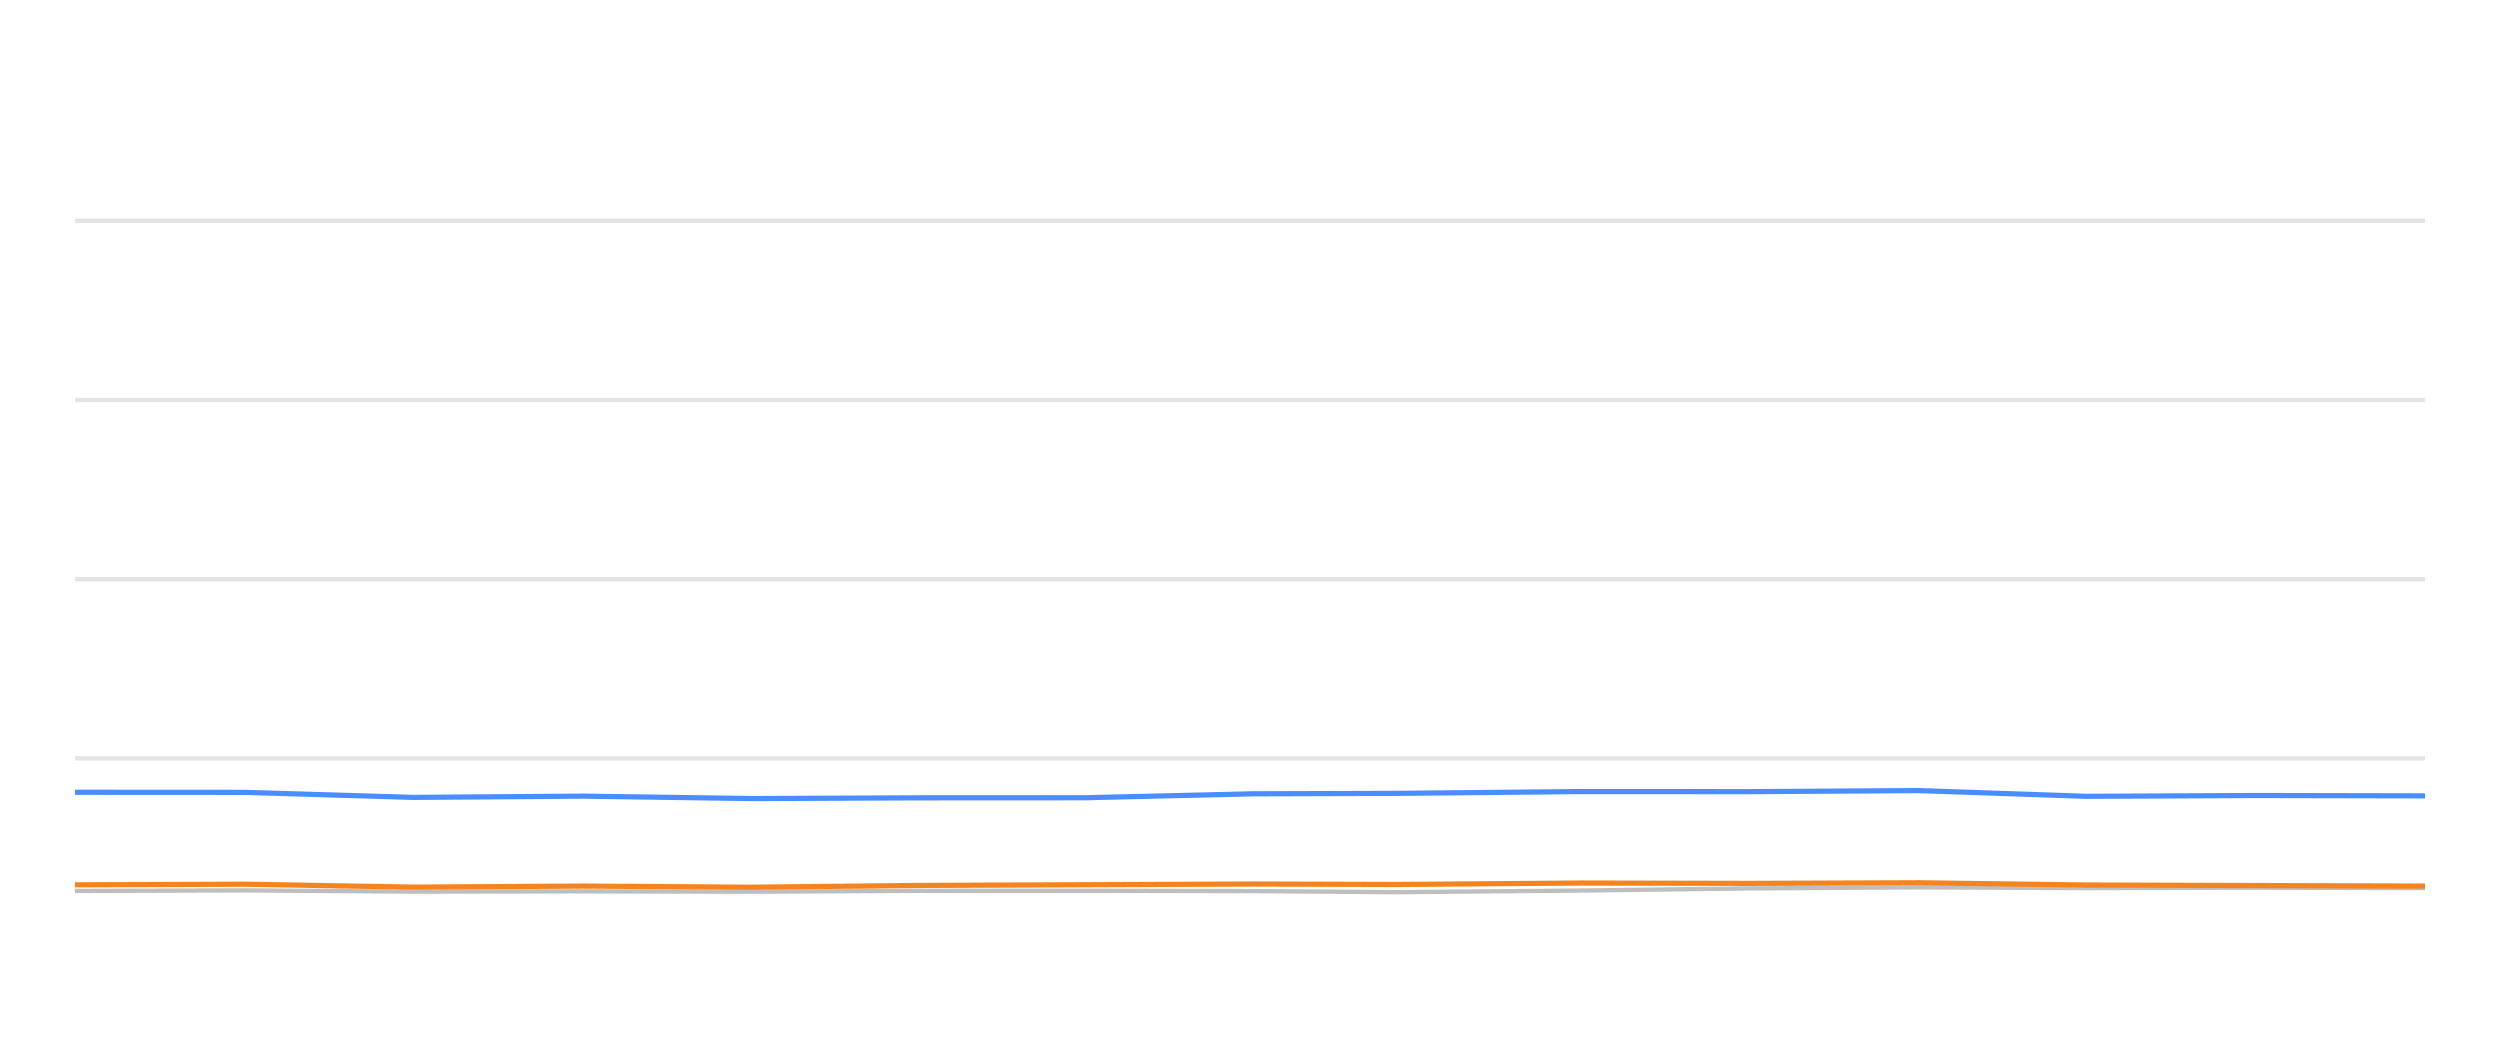
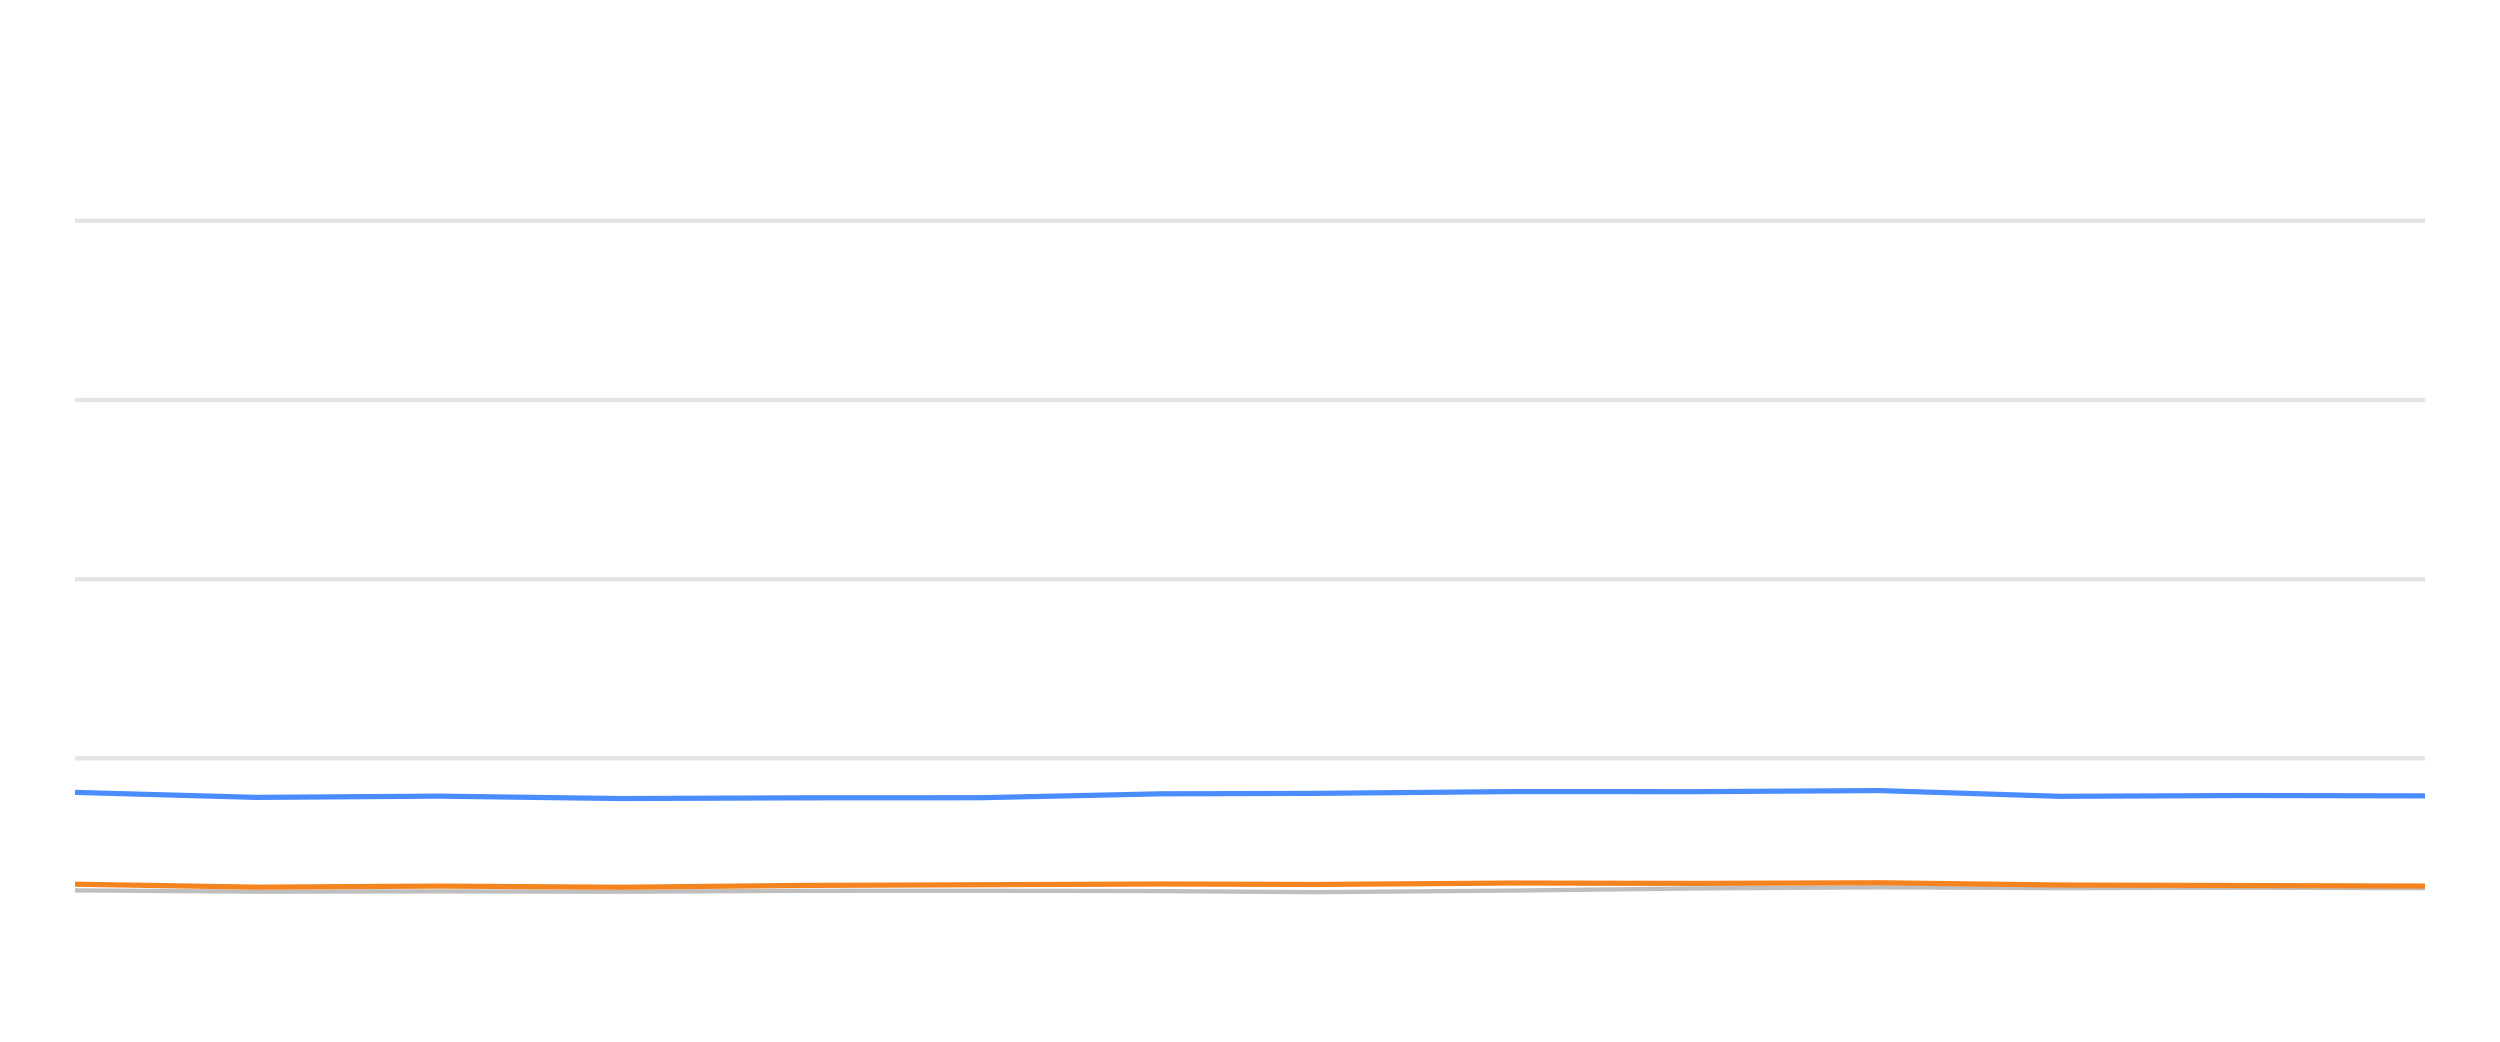
<svg xmlns="http://www.w3.org/2000/svg" width="288pt" height="120pt" viewBox="0 0 288 120" version="1.1">
  <defs>
    <style type="text/css">*{stroke-linejoin: round; stroke-linecap: butt}</style>
  </defs>
  <g id="figure_1">
    <g id="patch_1">
      <path d="M 0 120  L 288 120  L 288 0  L 0 0  L 0 120  z " style="fill: none; opacity: 0" />
    </g>
    <g id="axes_1">
      <g id="patch_2">
        <path d="M 8.64 108  L 279.36 108  L 279.36 4.8  L 8.64 4.8  L 8.64 108  z " style="fill: none" />
      </g>
      <g id="matplotlib.axis_1" />
      <g id="matplotlib.axis_2" />
      <g id="line2d_1">
-         <path d="M 8.64 87.36  L 279.36 87.36  " clip-path="url(#p34d91c4b75)" style="fill: none; stroke: #b2b2b2; stroke-opacity: 0.35; stroke-width: 0.5; stroke-linecap: square" />
+         <path d="M 8.64 87.36  L 279.36 87.36  " clip-path="url(#p20217c7430)" style="fill: none; stroke: #b2b2b2; stroke-opacity: 0.35; stroke-width: 0.5; stroke-linecap: square" />
      </g>
      <g id="line2d_2">
-         <path d="M 8.64 66.72  L 279.36 66.72  " clip-path="url(#p34d91c4b75)" style="fill: none; stroke: #b2b2b2; stroke-opacity: 0.35; stroke-width: 0.5; stroke-linecap: square" />
+         <path d="M 8.64 66.72  L 279.36 66.72  " clip-path="url(#p20217c7430)" style="fill: none; stroke: #b2b2b2; stroke-opacity: 0.35; stroke-width: 0.5; stroke-linecap: square" />
      </g>
      <g id="line2d_3">
-         <path d="M 8.64 46.08  L 279.36 46.08  " clip-path="url(#p34d91c4b75)" style="fill: none; stroke: #b2b2b2; stroke-opacity: 0.35; stroke-width: 0.5; stroke-linecap: square" />
+         <path d="M 8.64 46.08  L 279.36 46.08  " clip-path="url(#p20217c7430)" style="fill: none; stroke: #b2b2b2; stroke-opacity: 0.35; stroke-width: 0.5; stroke-linecap: square" />
      </g>
      <g id="line2d_4">
-         <path d="M 8.64 25.44  L 279.36 25.44  " clip-path="url(#p34d91c4b75)" style="fill: none; stroke: #b2b2b2; stroke-opacity: 0.35; stroke-width: 0.5; stroke-linecap: square" />
+         <path d="M 8.64 25.44  L 279.36 25.44  " clip-path="url(#p20217c7430)" style="fill: none; stroke: #b2b2b2; stroke-opacity: 0.35; stroke-width: 0.5; stroke-linecap: square" />
      </g>
      <g id="line2d_5">
-         <path d="M 8.64 102.634  L 28.279 102.572  L 47.639 102.716  L 67.169 102.685  L 86.628 102.726  L 105.598 102.623  L 124.9 102.613  L 144.333 102.654  L 160.958 102.778  L 182.003 102.592  L 201.587 102.345  L 221.056 102.221  L 240.328 102.314  L 259.947 102.262  L 279.36 102.314  " clip-path="url(#p34d91c4b75)" style="fill: none; stroke: #bebebe; stroke-width: 0.5; stroke-linecap: round" />
+         <path d="M 8.64 102.572  L 29.515 102.716  L 50.572 102.685  L 71.553 102.726  L 92.007 102.623  L 112.818 102.613  L 133.772 102.654  L 151.697 102.778  L 174.389 102.592  L 195.503 102.345  L 216.496 102.221  L 237.275 102.314  L 258.429 102.262  L 279.36 102.314  " clip-path="url(#p20217c7430)" style="fill: none; stroke: #bebebe; stroke-width: 0.5; stroke-linecap: round" />
      </g>
      <g id="line2d_6">
-         <path d="M 8.64 91.271  L 28.279 91.282  L 47.639 91.86  L 67.169 91.715  L 86.628 91.994  L 105.598 91.911  L 124.9 91.901  L 144.333 91.447  L 160.958 91.395  L 182.003 91.189  L 201.587 91.199  L 221.056 91.075  L 240.328 91.736  L 259.947 91.643  L 279.36 91.684  " clip-path="url(#p34d91c4b75)" style="fill: none; stroke: #4a8dff; stroke-width: 0.6" />
+         <path d="M 8.64 91.282  L 29.515 91.86  L 50.572 91.715  L 71.553 91.994  L 92.007 91.911  L 112.818 91.901  L 133.772 91.447  L 151.697 91.395  L 174.389 91.189  L 195.503 91.199  L 216.496 91.075  L 237.275 91.736  L 258.429 91.643  L 279.36 91.684  " clip-path="url(#p20217c7430)" style="fill: none; stroke: #4a8dff; stroke-width: 0.6" />
      </g>
      <g id="line2d_7">
-         <path d="M 8.64 101.932  L 28.279 101.86  L 47.639 102.2  L 67.169 102.076  L 86.628 102.21  L 105.598 102.004  L 124.9 101.922  L 144.333 101.839  L 160.958 101.891  L 182.003 101.725  L 201.587 101.767  L 221.056 101.694  L 240.328 101.952  L 259.947 102.014  L 279.36 102.076  " clip-path="url(#p34d91c4b75)" style="fill: none; stroke: #f5841e; stroke-width: 0.6" />
+         <path d="M 8.64 101.86  L 29.515 102.2  L 50.572 102.076  L 71.553 102.21  L 92.007 102.004  L 112.818 101.922  L 133.772 101.839  L 151.697 101.891  L 174.389 101.725  L 195.503 101.767  L 216.496 101.694  L 237.275 101.952  L 258.429 102.014  L 279.36 102.076  " clip-path="url(#p20217c7430)" style="fill: none; stroke: #f5841e; stroke-width: 0.6" />
      </g>
    </g>
  </g>
  <defs>
-     <clipPath id="p34d91c4b75">
+     <clipPath id="p20217c7430">
      <rect x="8.64" y="4.8" width="270.72" height="103.2" />
    </clipPath>
  </defs>
</svg>
